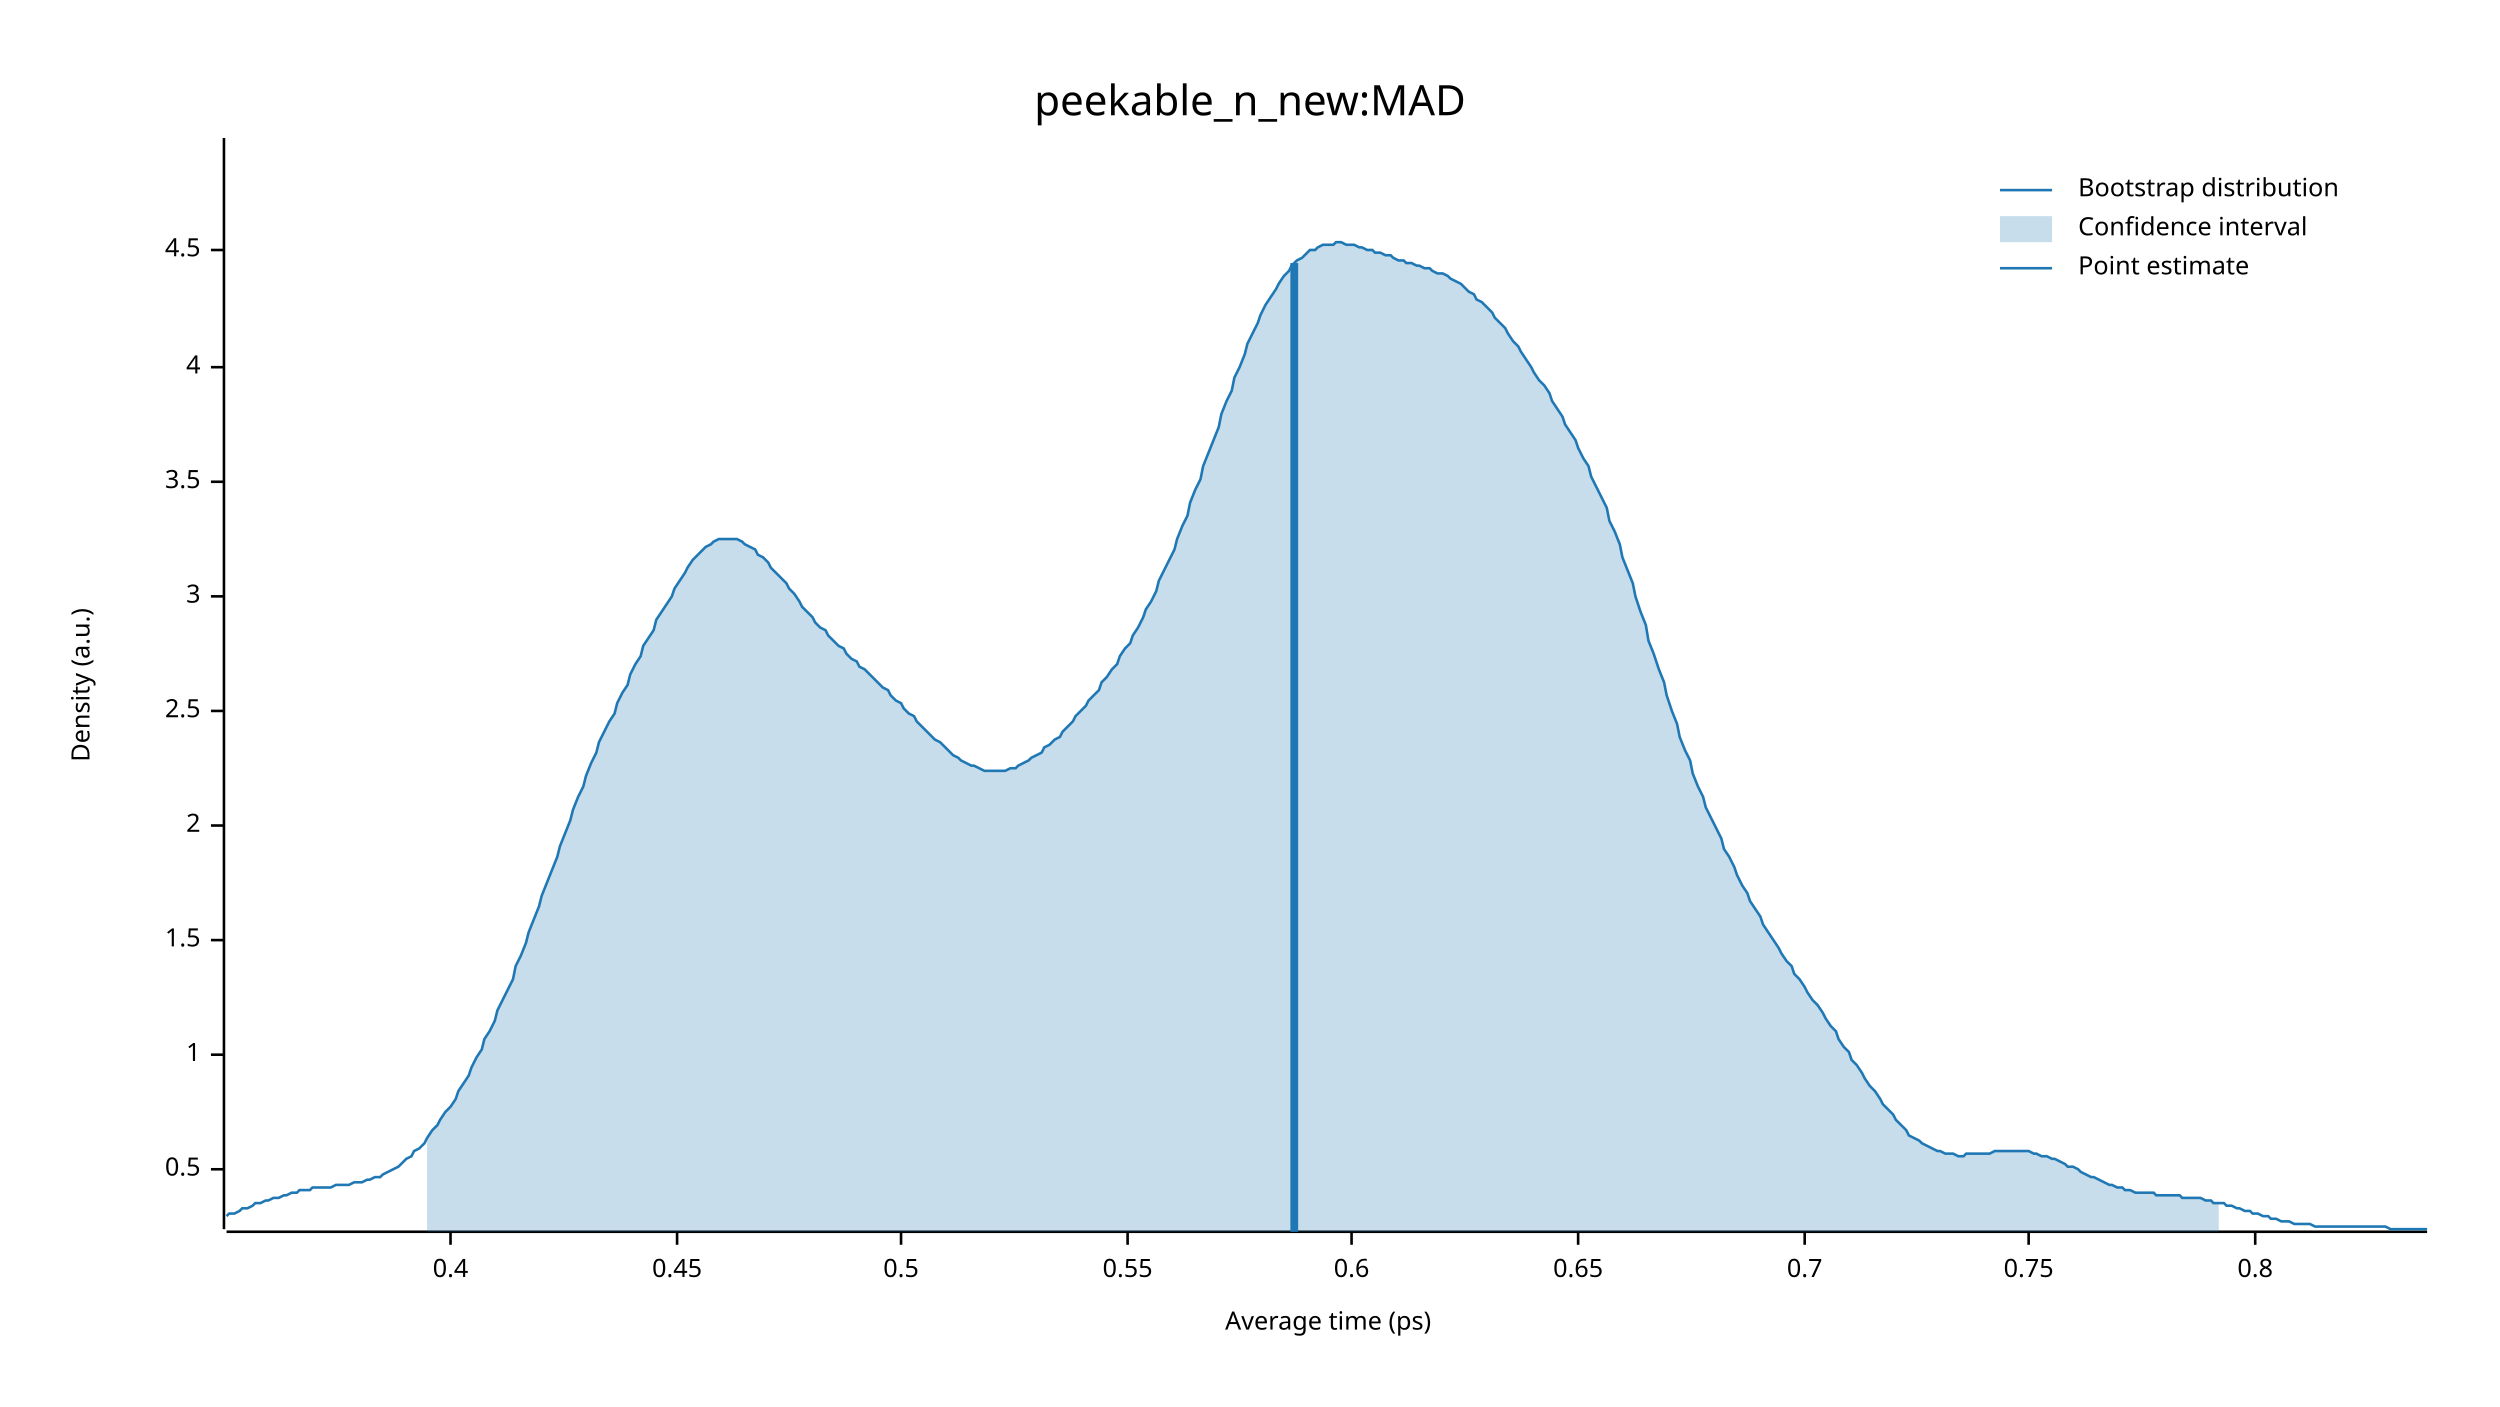
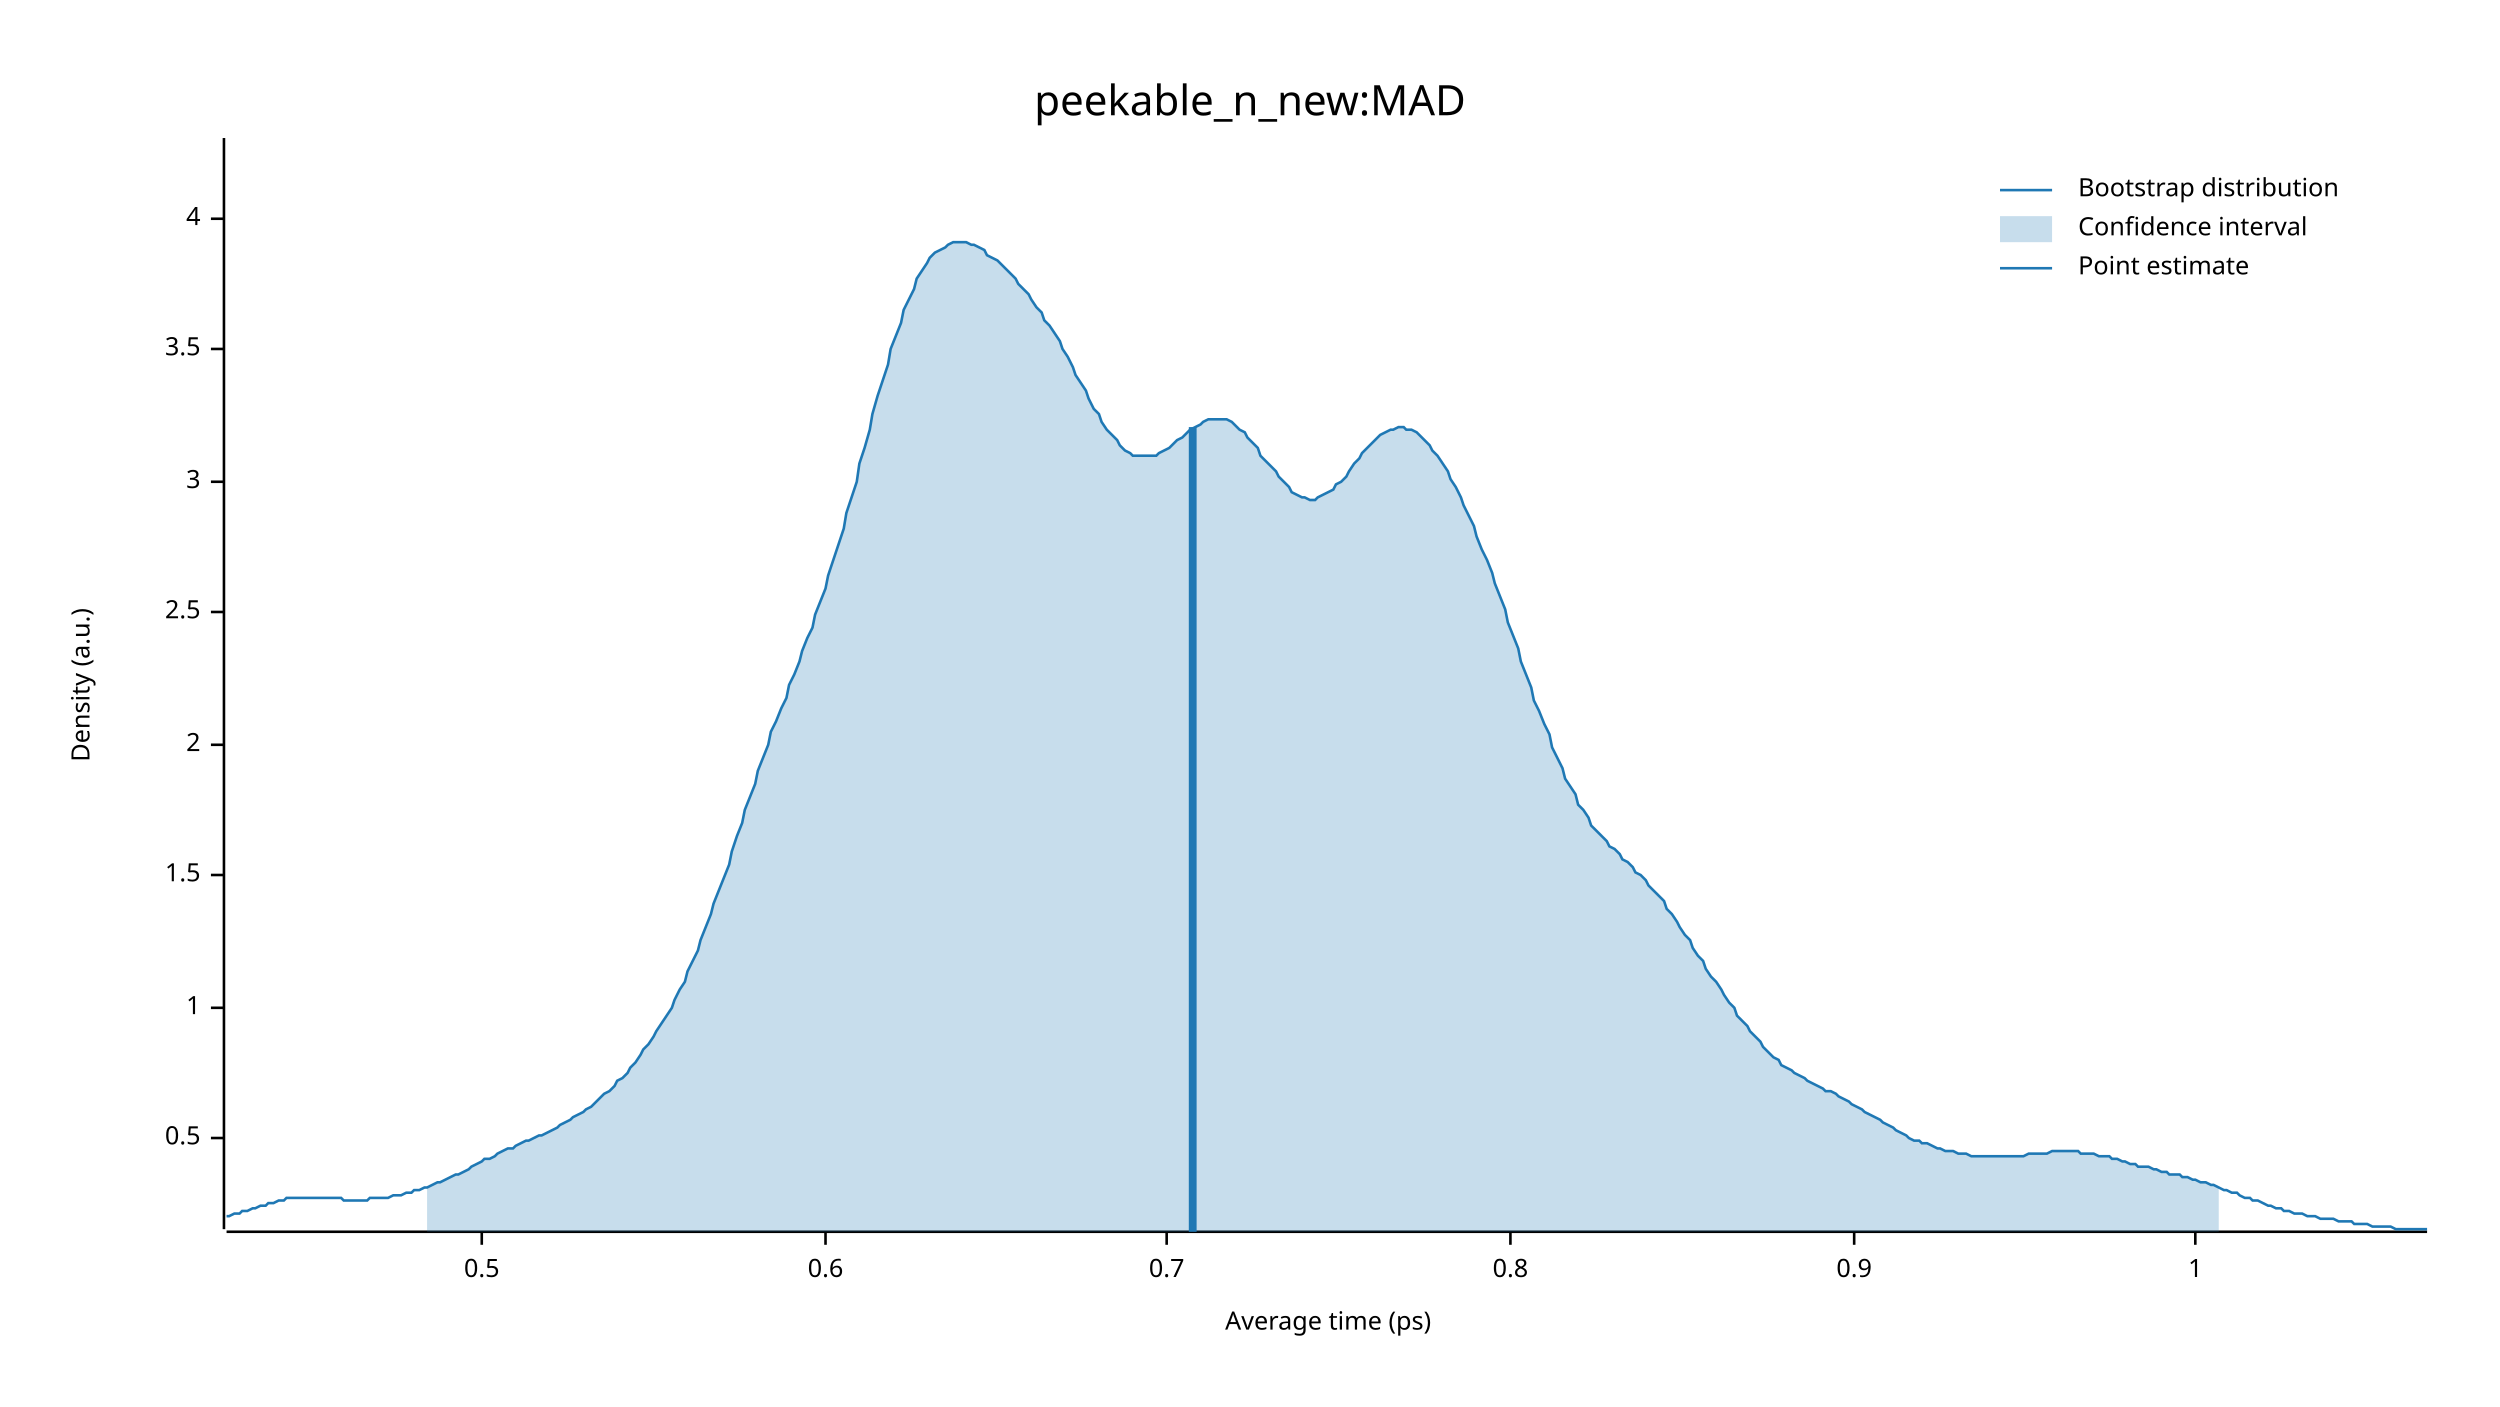
<svg xmlns="http://www.w3.org/2000/svg" width="960" height="540" viewBox="0 0 960 540">
  <text x="480" y="32" dy="0.76em" text-anchor="middle" font-family="sans-serif" font-size="16.129" opacity="1" fill="#000000">
peekable_n_new:MAD
</text>
  <text x="27" y="263" dy="0.76em" text-anchor="middle" font-family="sans-serif" font-size="9.677" opacity="1" fill="#000000" transform="rotate(270, 27, 263)">
Density (a.u.)
</text>
  <text x="510" y="513" dy="-0.5ex" text-anchor="middle" font-family="sans-serif" font-size="9.677" opacity="1" fill="#000000">
Average time (ps)
</text>
  <polyline fill="none" opacity="1" stroke="#000000" stroke-width="1" points="86,53 86,472 " />
-   <text x="77" y="449" dy="0.5ex" text-anchor="end" font-family="sans-serif" font-size="9.677" opacity="1" fill="#000000">
+   <text x="77" y="437" dy="0.5ex" text-anchor="end" font-family="sans-serif" font-size="9.677" opacity="1" fill="#000000">
0.5
</text>
-   <polyline fill="none" opacity="1" stroke="#000000" stroke-width="1" points="81,449 86,449 " />
-   <text x="77" y="405" dy="0.5ex" text-anchor="end" font-family="sans-serif" font-size="9.677" opacity="1" fill="#000000">
+   <polyline fill="none" opacity="1" stroke="#000000" stroke-width="1" points="81,437 86,437 " />
+   <text x="77" y="387" dy="0.5ex" text-anchor="end" font-family="sans-serif" font-size="9.677" opacity="1" fill="#000000">
1
</text>
-   <polyline fill="none" opacity="1" stroke="#000000" stroke-width="1" points="81,405 86,405 " />
-   <text x="77" y="361" dy="0.5ex" text-anchor="end" font-family="sans-serif" font-size="9.677" opacity="1" fill="#000000">
+   <polyline fill="none" opacity="1" stroke="#000000" stroke-width="1" points="81,387 86,387 " />
+   <text x="77" y="336" dy="0.5ex" text-anchor="end" font-family="sans-serif" font-size="9.677" opacity="1" fill="#000000">
1.5
</text>
-   <polyline fill="none" opacity="1" stroke="#000000" stroke-width="1" points="81,361 86,361 " />
-   <text x="77" y="317" dy="0.5ex" text-anchor="end" font-family="sans-serif" font-size="9.677" opacity="1" fill="#000000">
+   <polyline fill="none" opacity="1" stroke="#000000" stroke-width="1" points="81,336 86,336 " />
+   <text x="77" y="286" dy="0.5ex" text-anchor="end" font-family="sans-serif" font-size="9.677" opacity="1" fill="#000000">
2
</text>
-   <polyline fill="none" opacity="1" stroke="#000000" stroke-width="1" points="81,317 86,317 " />
-   <text x="77" y="273" dy="0.5ex" text-anchor="end" font-family="sans-serif" font-size="9.677" opacity="1" fill="#000000">
+   <polyline fill="none" opacity="1" stroke="#000000" stroke-width="1" points="81,286 86,286 " />
+   <text x="77" y="235" dy="0.5ex" text-anchor="end" font-family="sans-serif" font-size="9.677" opacity="1" fill="#000000">
2.5
</text>
-   <polyline fill="none" opacity="1" stroke="#000000" stroke-width="1" points="81,273 86,273 " />
-   <text x="77" y="229" dy="0.5ex" text-anchor="end" font-family="sans-serif" font-size="9.677" opacity="1" fill="#000000">
+   <polyline fill="none" opacity="1" stroke="#000000" stroke-width="1" points="81,235 86,235 " />
+   <text x="77" y="185" dy="0.5ex" text-anchor="end" font-family="sans-serif" font-size="9.677" opacity="1" fill="#000000">
3
</text>
-   <polyline fill="none" opacity="1" stroke="#000000" stroke-width="1" points="81,229 86,229 " />
-   <text x="77" y="185" dy="0.5ex" text-anchor="end" font-family="sans-serif" font-size="9.677" opacity="1" fill="#000000">
+   <polyline fill="none" opacity="1" stroke="#000000" stroke-width="1" points="81,185 86,185 " />
+   <text x="77" y="134" dy="0.5ex" text-anchor="end" font-family="sans-serif" font-size="9.677" opacity="1" fill="#000000">
3.5
</text>
-   <polyline fill="none" opacity="1" stroke="#000000" stroke-width="1" points="81,185 86,185 " />
-   <text x="77" y="141" dy="0.5ex" text-anchor="end" font-family="sans-serif" font-size="9.677" opacity="1" fill="#000000">
+   <polyline fill="none" opacity="1" stroke="#000000" stroke-width="1" points="81,134 86,134 " />
+   <text x="77" y="84" dy="0.5ex" text-anchor="end" font-family="sans-serif" font-size="9.677" opacity="1" fill="#000000">
4
</text>
-   <polyline fill="none" opacity="1" stroke="#000000" stroke-width="1" points="81,141 86,141 " />
-   <text x="77" y="96" dy="0.5ex" text-anchor="end" font-family="sans-serif" font-size="9.677" opacity="1" fill="#000000">
- 4.5
- </text>
-   <polyline fill="none" opacity="1" stroke="#000000" stroke-width="1" points="81,96 86,96 " />
+   <polyline fill="none" opacity="1" stroke="#000000" stroke-width="1" points="81,84 86,84 " />
  <polyline fill="none" opacity="1" stroke="#000000" stroke-width="1" points="87,473 932,473 " />
-   <text x="173" y="483" dy="0.76em" text-anchor="middle" font-family="sans-serif" font-size="9.677" opacity="1" fill="#000000">
- 0.4
- </text>
-   <polyline fill="none" opacity="1" stroke="#000000" stroke-width="1" points="173,473 173,478 " />
-   <text x="260" y="483" dy="0.76em" text-anchor="middle" font-family="sans-serif" font-size="9.677" opacity="1" fill="#000000">
- 0.45
- </text>
-   <polyline fill="none" opacity="1" stroke="#000000" stroke-width="1" points="260,473 260,478 " />
-   <text x="346" y="483" dy="0.76em" text-anchor="middle" font-family="sans-serif" font-size="9.677" opacity="1" fill="#000000">
+   <text x="185" y="483" dy="0.76em" text-anchor="middle" font-family="sans-serif" font-size="9.677" opacity="1" fill="#000000">
0.5
</text>
-   <polyline fill="none" opacity="1" stroke="#000000" stroke-width="1" points="346,473 346,478 " />
-   <text x="433" y="483" dy="0.76em" text-anchor="middle" font-family="sans-serif" font-size="9.677" opacity="1" fill="#000000">
- 0.55
- </text>
-   <polyline fill="none" opacity="1" stroke="#000000" stroke-width="1" points="433,473 433,478 " />
-   <text x="519" y="483" dy="0.76em" text-anchor="middle" font-family="sans-serif" font-size="9.677" opacity="1" fill="#000000">
+   <polyline fill="none" opacity="1" stroke="#000000" stroke-width="1" points="185,473 185,478 " />
+   <text x="317" y="483" dy="0.76em" text-anchor="middle" font-family="sans-serif" font-size="9.677" opacity="1" fill="#000000">
0.6
</text>
-   <polyline fill="none" opacity="1" stroke="#000000" stroke-width="1" points="519,473 519,478 " />
-   <text x="606" y="483" dy="0.76em" text-anchor="middle" font-family="sans-serif" font-size="9.677" opacity="1" fill="#000000">
- 0.65
- </text>
-   <polyline fill="none" opacity="1" stroke="#000000" stroke-width="1" points="606,473 606,478 " />
-   <text x="693" y="483" dy="0.76em" text-anchor="middle" font-family="sans-serif" font-size="9.677" opacity="1" fill="#000000">
+   <polyline fill="none" opacity="1" stroke="#000000" stroke-width="1" points="317,473 317,478 " />
+   <text x="448" y="483" dy="0.76em" text-anchor="middle" font-family="sans-serif" font-size="9.677" opacity="1" fill="#000000">
0.7
</text>
-   <polyline fill="none" opacity="1" stroke="#000000" stroke-width="1" points="693,473 693,478 " />
-   <text x="779" y="483" dy="0.76em" text-anchor="middle" font-family="sans-serif" font-size="9.677" opacity="1" fill="#000000">
- 0.75
- </text>
-   <polyline fill="none" opacity="1" stroke="#000000" stroke-width="1" points="779,473 779,478 " />
-   <text x="866" y="483" dy="0.76em" text-anchor="middle" font-family="sans-serif" font-size="9.677" opacity="1" fill="#000000">
+   <polyline fill="none" opacity="1" stroke="#000000" stroke-width="1" points="448,473 448,478 " />
+   <text x="580" y="483" dy="0.76em" text-anchor="middle" font-family="sans-serif" font-size="9.677" opacity="1" fill="#000000">
0.8
</text>
-   <polyline fill="none" opacity="1" stroke="#000000" stroke-width="1" points="866,473 866,478 " />
-   <polyline fill="none" opacity="1" stroke="#1F78B4" stroke-width="1" points="87,467 88,466 90,466 92,465 93,464 95,464 97,463 98,462 100,462 102,461 103,461 105,460 107,460 109,459 110,459 112,458 114,458 115,457 117,457 119,457 120,456 122,456 124,456 125,456 127,456 129,455 131,455 132,455 134,455 136,454 137,454 139,454 141,453 142,453 144,452 146,452 147,451 149,450 151,449 153,448 154,447 156,445 158,444 159,442 161,441 163,439 164,437 166,434 168,432 169,430 171,427 173,425 175,422 176,419 178,416 180,413 181,410 183,406 185,403 186,399 188,396 190,392 191,388 193,384 195,380 197,376 198,371 200,367 202,362 203,358 205,353 207,348 208,344 210,339 212,334 214,329 215,325 217,320 219,315 220,311 222,306 224,302 225,298 227,293 229,289 230,285 232,281 234,277 236,274 237,270 239,266 241,263 242,259 244,255 246,252 247,248 249,245 251,242 252,238 254,235 256,232 258,229 259,226 261,223 263,220 264,218 266,215 268,213 269,212 271,210 273,209 274,208 276,207 278,207 280,207 281,207 283,207 285,208 286,209 288,210 290,211 291,213 293,214 295,216 296,218 298,220 300,222 302,224 303,226 305,228 307,231 308,233 310,235 312,237 313,239 315,241 317,242 318,244 320,246 322,248 324,249 325,251 327,253 329,254 330,256 332,257 334,259 335,260 337,262 339,264 341,265 342,267 344,269 346,270 347,272 349,274 351,275 352,277 354,279 356,281 357,282 359,284 361,285 363,287 364,288 366,290 368,291 369,292 371,293 373,294 374,294 376,295 378,296 379,296 381,296 383,296 385,296 386,296 388,295 390,295 391,294 393,293 395,292 396,291 398,290 400,289 401,287 403,286 405,284 407,283 408,281 410,279 412,277 413,275 415,273 417,271 418,269 420,267 422,265 423,262 425,260 427,257 429,255 430,252 432,249 434,247 435,244 437,241 439,237 440,234 442,231 444,227 445,223 447,219 449,215 451,211 452,207 454,202 456,198 457,193 459,188 461,184 462,179 464,174 466,169 468,164 469,159 471,154 473,150 474,145 476,141 478,136 479,132 481,128 483,124 484,121 486,117 488,114 490,111 491,109 493,106 495,104 496,102 498,100 500,99 501,98 503,96 505,96 506,95 508,94 510,94 512,94 513,93 515,93 517,94 518,94 520,94 522,95 523,95 525,96 527,96 528,97 530,97 532,98 534,98 535,99 537,100 539,100 540,101 542,101 544,102 545,102 547,103 549,103 550,104 552,105 554,105 556,106 557,107 559,108 561,109 562,110 564,112 566,113 567,115 569,116 571,118 573,120 574,122 576,124 578,126 579,128 581,131 583,133 584,135 586,138 588,141 589,143 591,146 593,148 595,151 596,154 598,157 600,160 601,163 603,166 605,169 606,172 608,176 610,179 611,183 613,187 615,191 617,195 618,200 620,204 622,209 623,214 625,219 627,224 628,229 630,235 632,240 633,246 635,251 637,257 639,262 640,267 642,273 644,278 645,283 647,288 649,292 650,297 652,302 654,306 655,310 657,314 659,318 661,322 662,326 664,329 666,333 667,336 669,340 671,343 672,346 674,349 676,352 677,355 679,358 681,361 683,364 684,366 686,369 688,371 689,374 691,376 693,379 694,381 696,384 698,386 700,389 701,391 703,394 705,396 706,399 708,402 710,404 711,407 713,409 715,412 716,414 718,417 720,419 722,422 723,424 725,426 727,428 728,430 730,432 732,434 733,436 735,437 737,438 738,439 740,440 742,441 744,442 745,442 747,443 749,443 750,443 752,444 754,444 755,443 757,443 759,443 760,443 762,443 764,443 766,442 767,442 769,442 771,442 772,442 774,442 776,442 777,442 779,442 781,443 782,443 784,444 786,444 788,445 789,445 791,446 793,447 794,448 796,448 798,449 799,450 801,451 803,452 804,452 806,453 808,454 810,455 811,455 813,456 815,456 816,457 818,457 820,458 821,458 823,458 825,458 827,458 828,459 830,459 832,459 833,459 835,459 837,459 838,460 840,460 842,460 843,460 845,460 847,461 849,461 850,462 852,462 854,462 855,463 857,463 859,464 860,464 862,465 864,465 865,466 867,466 869,467 871,467 872,468 874,468 876,469 877,469 879,469 881,470 882,470 884,470 886,470 887,470 889,471 891,471 893,471 894,471 896,471 898,471 899,471 901,471 903,471 904,471 906,471 908,471 909,471 911,471 913,471 915,471 916,471 918,472 920,472 921,472 923,472 925,472 926,472 928,472 930,472 932,472 " />
-   <polygon opacity="0.25" fill="#1F78B4" points="164,437 166,434 168,432 169,430 171,427 173,425 175,422 176,419 178,416 180,413 181,410 183,406 185,403 186,399 188,396 190,392 191,388 193,384 195,380 197,376 198,371 200,367 202,362 203,358 205,353 207,348 208,344 210,339 212,334 214,329 215,325 217,320 219,315 220,311 222,306 224,302 225,298 227,293 229,289 230,285 232,281 234,277 236,274 237,270 239,266 241,263 242,259 244,255 246,252 247,248 249,245 251,242 252,238 254,235 256,232 258,229 259,226 261,223 263,220 264,218 266,215 268,213 269,212 271,210 273,209 274,208 276,207 278,207 280,207 281,207 283,207 285,208 286,209 288,210 290,211 291,213 293,214 295,216 296,218 298,220 300,222 302,224 303,226 305,228 307,231 308,233 310,235 312,237 313,239 315,241 317,242 318,244 320,246 322,248 324,249 325,251 327,253 329,254 330,256 332,257 334,259 335,260 337,262 339,264 341,265 342,267 344,269 346,270 347,272 349,274 351,275 352,277 354,279 356,281 357,282 359,284 361,285 363,287 364,288 366,290 368,291 369,292 371,293 373,294 374,294 376,295 378,296 379,296 381,296 383,296 385,296 386,296 388,295 390,295 391,294 393,293 395,292 396,291 398,290 400,289 401,287 403,286 405,284 407,283 408,281 410,279 412,277 413,275 415,273 417,271 418,269 420,267 422,265 423,262 425,260 427,257 429,255 430,252 432,249 434,247 435,244 437,241 439,237 440,234 442,231 444,227 445,223 447,219 449,215 451,211 452,207 454,202 456,198 457,193 459,188 461,184 462,179 464,174 466,169 468,164 469,159 471,154 473,150 474,145 476,141 478,136 479,132 481,128 483,124 484,121 486,117 488,114 490,111 491,109 493,106 495,104 496,102 498,100 500,99 501,98 503,96 505,96 506,95 508,94 510,94 512,94 513,93 515,93 517,94 518,94 520,94 522,95 523,95 525,96 527,96 528,97 530,97 532,98 534,98 535,99 537,100 539,100 540,101 542,101 544,102 545,102 547,103 549,103 550,104 552,105 554,105 556,106 557,107 559,108 561,109 562,110 564,112 566,113 567,115 569,116 571,118 573,120 574,122 576,124 578,126 579,128 581,131 583,133 584,135 586,138 588,141 589,143 591,146 593,148 595,151 596,154 598,157 600,160 601,163 603,166 605,169 606,172 608,176 610,179 611,183 613,187 615,191 617,195 618,200 620,204 622,209 623,214 625,219 627,224 628,229 630,235 632,240 633,246 635,251 637,257 639,262 640,267 642,273 644,278 645,283 647,288 649,292 650,297 652,302 654,306 655,310 657,314 659,318 661,322 662,326 664,329 666,333 667,336 669,340 671,343 672,346 674,349 676,352 677,355 679,358 681,361 683,364 684,366 686,369 688,371 689,374 691,376 693,379 694,381 696,384 698,386 700,389 701,391 703,394 705,396 706,399 708,402 710,404 711,407 713,409 715,412 716,414 718,417 720,419 722,422 723,424 725,426 727,428 728,430 730,432 732,434 733,436 735,437 737,438 738,439 740,440 742,441 744,442 745,442 747,443 749,443 750,443 752,444 754,444 755,443 757,443 759,443 760,443 762,443 764,443 766,442 767,442 769,442 771,442 772,442 774,442 776,442 777,442 779,442 781,443 782,443 784,444 786,444 788,445 789,445 791,446 793,447 794,448 796,448 798,449 799,450 801,451 803,452 804,452 806,453 808,454 810,455 811,455 813,456 815,456 816,457 818,457 820,458 821,458 823,458 825,458 827,458 828,459 830,459 832,459 833,459 835,459 837,459 838,460 840,460 842,460 843,460 845,460 847,461 849,461 850,462 852,462 852,473 164,473 " />
-   <polyline fill="none" opacity="1" stroke="#1F78B4" stroke-width="3" points="497,473 497,101 " />
+   <polyline fill="none" opacity="1" stroke="#000000" stroke-width="1" points="580,473 580,478 " />
+   <text x="712" y="483" dy="0.76em" text-anchor="middle" font-family="sans-serif" font-size="9.677" opacity="1" fill="#000000">
+ 0.9
+ </text>
+   <polyline fill="none" opacity="1" stroke="#000000" stroke-width="1" points="712,473 712,478 " />
+   <text x="843" y="483" dy="0.76em" text-anchor="middle" font-family="sans-serif" font-size="9.677" opacity="1" fill="#000000">
+ 1
+ </text>
+   <polyline fill="none" opacity="1" stroke="#000000" stroke-width="1" points="843,473 843,478 " />
+   <polyline fill="none" opacity="1" stroke="#1F78B4" stroke-width="1" points="87,467 88,467 90,466 92,466 93,465 95,465 97,464 98,464 100,463 102,463 103,462 105,462 107,461 109,461 110,460 112,460 114,460 115,460 117,460 119,460 120,460 122,460 124,460 125,460 127,460 129,460 131,460 132,461 134,461 136,461 137,461 139,461 141,461 142,460 144,460 146,460 147,460 149,460 151,459 153,459 154,459 156,458 158,458 159,457 161,457 163,456 164,456 166,455 168,454 169,454 171,453 173,452 175,451 176,451 178,450 180,449 181,448 183,447 185,446 186,445 188,445 190,444 191,443 193,442 195,441 197,441 198,440 200,439 202,438 203,438 205,437 207,436 208,436 210,435 212,434 214,433 215,432 217,431 219,430 220,429 222,428 224,427 225,426 227,425 229,423 230,422 232,420 234,419 236,417 237,415 239,414 241,412 242,410 244,408 246,405 247,403 249,401 251,398 252,396 254,393 256,390 258,387 259,384 261,380 263,377 264,373 266,369 268,365 269,361 271,356 273,351 274,347 276,342 278,337 280,332 281,327 283,321 285,316 286,311 288,306 290,301 291,296 293,291 295,286 296,281 298,277 300,272 302,268 303,263 305,259 307,254 308,250 310,245 312,241 313,236 315,231 317,226 318,221 320,215 322,209 324,203 325,197 327,191 329,185 330,178 332,172 334,165 335,159 337,152 339,146 341,140 342,134 344,129 346,124 347,119 349,115 351,111 352,107 354,104 356,101 357,99 359,97 361,96 363,95 364,94 366,93 368,93 369,93 371,93 373,94 374,94 376,95 378,96 379,98 381,99 383,100 385,102 386,103 388,105 390,107 391,109 393,111 395,113 396,115 398,118 400,120 401,123 403,125 405,128 407,131 408,134 410,137 412,141 413,144 415,147 417,150 418,153 420,157 422,159 423,162 425,165 427,167 429,169 430,171 432,173 434,174 435,175 437,175 439,175 440,175 442,175 444,175 445,174 447,173 449,172 451,170 452,169 454,168 456,166 457,165 459,164 461,163 462,162 464,161 466,161 468,161 469,161 471,161 473,162 474,163 476,165 478,166 479,168 481,170 483,172 484,175 486,177 488,179 490,181 491,183 493,185 495,187 496,189 498,190 500,191 501,191 503,192 505,192 506,191 508,190 510,189 512,188 513,186 515,185 517,183 518,181 520,178 522,176 523,174 525,172 527,170 528,169 530,167 532,166 534,165 535,165 537,164 539,164 540,165 542,165 544,166 545,167 547,169 549,171 550,173 552,175 554,178 556,181 557,184 559,187 561,191 562,194 564,198 566,202 567,206 569,211 571,215 573,220 574,224 576,229 578,234 579,239 581,244 583,249 584,254 586,259 588,264 589,269 591,273 593,278 595,282 596,287 598,291 600,295 601,299 603,302 605,305 606,309 608,311 610,314 611,317 613,319 615,321 617,323 618,325 620,326 622,328 623,330 625,331 627,333 628,335 630,336 632,338 633,340 635,342 637,344 639,346 640,349 642,351 644,354 645,356 647,359 649,361 650,364 652,367 654,369 655,372 657,375 659,377 661,380 662,382 664,385 666,387 667,390 669,392 671,394 672,396 674,398 676,400 677,402 679,404 681,406 683,407 684,409 686,410 688,411 689,412 691,413 693,414 694,415 696,416 698,417 700,418 701,419 703,419 705,420 706,421 708,422 710,423 711,424 713,425 715,426 716,427 718,428 720,429 722,430 723,431 725,432 727,433 728,434 730,435 732,436 733,437 735,438 737,438 738,439 740,439 742,440 744,441 745,441 747,442 749,442 750,442 752,443 754,443 755,443 757,444 759,444 760,444 762,444 764,444 766,444 767,444 769,444 771,444 772,444 774,444 776,444 777,444 779,443 781,443 782,443 784,443 786,443 788,442 789,442 791,442 793,442 794,442 796,442 798,442 799,443 801,443 803,443 804,443 806,444 808,444 810,444 811,445 813,445 815,446 816,446 818,447 820,447 821,448 823,448 825,448 827,449 828,449 830,450 832,450 833,451 835,451 837,451 838,452 840,452 842,453 843,453 845,454 847,454 849,455 850,455 852,456 854,457 855,457 857,458 859,458 860,459 862,460 864,460 865,461 867,461 869,462 871,463 872,463 874,464 876,464 877,465 879,465 881,466 882,466 884,466 886,467 887,467 889,467 891,468 893,468 894,468 896,468 898,469 899,469 901,469 903,469 904,470 906,470 908,470 909,470 911,471 913,471 915,471 916,471 918,471 920,472 921,472 923,472 925,472 926,472 928,472 930,472 932,472 " />
+   <polygon opacity="0.25" fill="#1F78B4" points="164,456 166,455 168,454 169,454 171,453 173,452 175,451 176,451 178,450 180,449 181,448 183,447 185,446 186,445 188,445 190,444 191,443 193,442 195,441 197,441 198,440 200,439 202,438 203,438 205,437 207,436 208,436 210,435 212,434 214,433 215,432 217,431 219,430 220,429 222,428 224,427 225,426 227,425 229,423 230,422 232,420 234,419 236,417 237,415 239,414 241,412 242,410 244,408 246,405 247,403 249,401 251,398 252,396 254,393 256,390 258,387 259,384 261,380 263,377 264,373 266,369 268,365 269,361 271,356 273,351 274,347 276,342 278,337 280,332 281,327 283,321 285,316 286,311 288,306 290,301 291,296 293,291 295,286 296,281 298,277 300,272 302,268 303,263 305,259 307,254 308,250 310,245 312,241 313,236 315,231 317,226 318,221 320,215 322,209 324,203 325,197 327,191 329,185 330,178 332,172 334,165 335,159 337,152 339,146 341,140 342,134 344,129 346,124 347,119 349,115 351,111 352,107 354,104 356,101 357,99 359,97 361,96 363,95 364,94 366,93 368,93 369,93 371,93 373,94 374,94 376,95 378,96 379,98 381,99 383,100 385,102 386,103 388,105 390,107 391,109 393,111 395,113 396,115 398,118 400,120 401,123 403,125 405,128 407,131 408,134 410,137 412,141 413,144 415,147 417,150 418,153 420,157 422,159 423,162 425,165 427,167 429,169 430,171 432,173 434,174 435,175 437,175 439,175 440,175 442,175 444,175 445,174 447,173 449,172 451,170 452,169 454,168 456,166 457,165 459,164 461,163 462,162 464,161 466,161 468,161 469,161 471,161 473,162 474,163 476,165 478,166 479,168 481,170 483,172 484,175 486,177 488,179 490,181 491,183 493,185 495,187 496,189 498,190 500,191 501,191 503,192 505,192 506,191 508,190 510,189 512,188 513,186 515,185 517,183 518,181 520,178 522,176 523,174 525,172 527,170 528,169 530,167 532,166 534,165 535,165 537,164 539,164 540,165 542,165 544,166 545,167 547,169 549,171 550,173 552,175 554,178 556,181 557,184 559,187 561,191 562,194 564,198 566,202 567,206 569,211 571,215 573,220 574,224 576,229 578,234 579,239 581,244 583,249 584,254 586,259 588,264 589,269 591,273 593,278 595,282 596,287 598,291 600,295 601,299 603,302 605,305 606,309 608,311 610,314 611,317 613,319 615,321 617,323 618,325 620,326 622,328 623,330 625,331 627,333 628,335 630,336 632,338 633,340 635,342 637,344 639,346 640,349 642,351 644,354 645,356 647,359 649,361 650,364 652,367 654,369 655,372 657,375 659,377 661,380 662,382 664,385 666,387 667,390 669,392 671,394 672,396 674,398 676,400 677,402 679,404 681,406 683,407 684,409 686,410 688,411 689,412 691,413 693,414 694,415 696,416 698,417 700,418 701,419 703,419 705,420 706,421 708,422 710,423 711,424 713,425 715,426 716,427 718,428 720,429 722,430 723,431 725,432 727,433 728,434 730,435 732,436 733,437 735,438 737,438 738,439 740,439 742,440 744,441 745,441 747,442 749,442 750,442 752,443 754,443 755,443 757,444 759,444 760,444 762,444 764,444 766,444 767,444 769,444 771,444 772,444 774,444 776,444 777,444 779,443 781,443 782,443 784,443 786,443 788,442 789,442 791,442 793,442 794,442 796,442 798,442 799,443 801,443 803,443 804,443 806,444 808,444 810,444 811,445 813,445 815,446 816,446 818,447 820,447 821,448 823,448 825,448 827,449 828,449 830,450 832,450 833,451 835,451 837,451 838,452 840,452 842,453 843,453 845,454 847,454 849,455 850,455 852,456 852,473 164,473 " />
+   <polyline fill="none" opacity="1" stroke="#1F78B4" stroke-width="3" points="458,473 458,164 " />
  <text x="798" y="68" dy="0.76em" text-anchor="start" font-family="sans-serif" font-size="9.677" opacity="1" fill="#000000">
Bootstrap distribution
</text>
  <text x="798" y="83" dy="0.76em" text-anchor="start" font-family="sans-serif" font-size="9.677" opacity="1" fill="#000000">
Confidence interval
</text>
  <text x="798" y="98" dy="0.76em" text-anchor="start" font-family="sans-serif" font-size="9.677" opacity="1" fill="#000000">
Point estimate
</text>
  <polyline fill="none" opacity="1" stroke="#1F78B4" stroke-width="1" points="768,73 788,73 " />
  <rect x="768" y="83" width="20" height="10" opacity="0.25" fill="#1F78B4" stroke="none" />
  <polyline fill="none" opacity="1" stroke="#1F78B4" stroke-width="1" points="768,103 788,103 " />
</svg>
